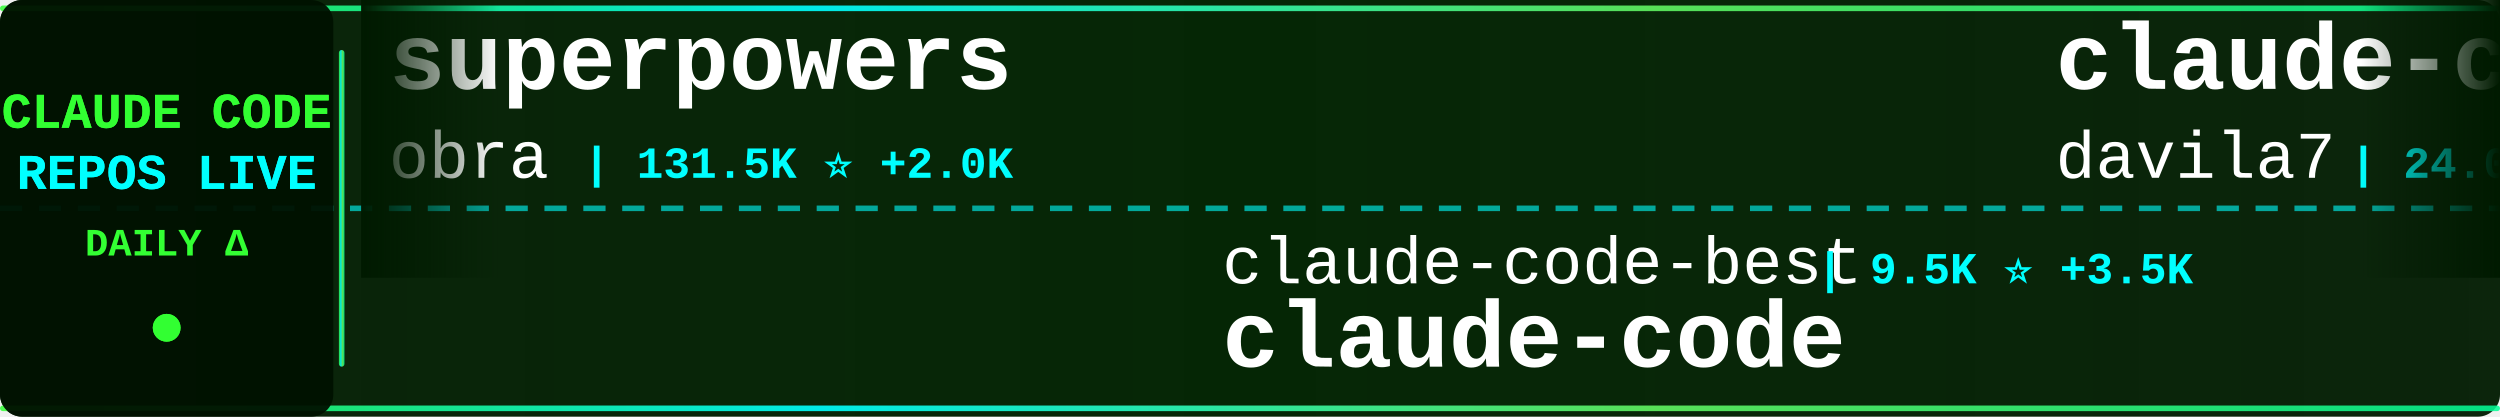
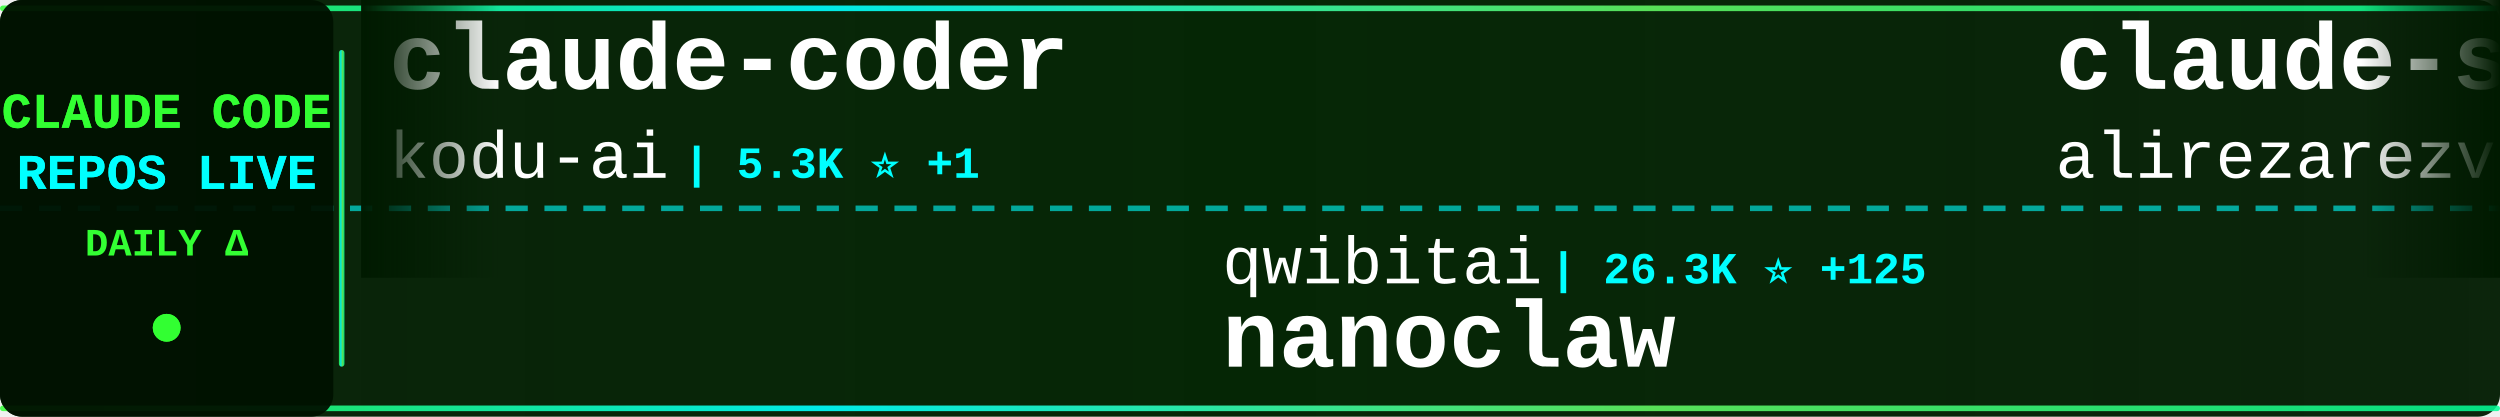
<svg xmlns="http://www.w3.org/2000/svg" width="900" height="150">
  <defs>
    <linearGradient id="tickerBg" x1="0%" y1="0%" x2="100%" y2="0%">
      <stop offset="0%" style="stop-color:#001a00;stop-opacity:0.95" />
      <stop offset="50%" style="stop-color:#002200;stop-opacity:0.98" />
      <stop offset="100%" style="stop-color:#001a00;stop-opacity:0.95" />
    </linearGradient>
    <linearGradient id="borderGrad" x1="0%" y1="0%" x2="100%" y2="0%">
      <stop offset="0%" style="stop-color:#33ff33;stop-opacity:0.85">
        <animate attributeName="stop-opacity" values="0.85;1;0.85" dur="2s" repeatCount="indefinite" />
      </stop>
      <stop offset="33%" style="stop-color:#00ffff;stop-opacity:0.9">
        <animate attributeName="stop-opacity" values="0.9;1;0.9" dur="2.2s" repeatCount="indefinite" />
      </stop>
      <stop offset="66%" style="stop-color:#66ff66;stop-opacity:0.85">
        <animate attributeName="stop-opacity" values="0.85;1;0.85" dur="1.8s" repeatCount="indefinite" />
      </stop>
      <stop offset="100%" style="stop-color:#00ff99;stop-opacity:0.85">
        <animate attributeName="stop-opacity" values="0.85;1;0.85" dur="2s" repeatCount="indefinite" />
      </stop>
    </linearGradient>
    <filter id="textGlow">
      <feGaussianBlur stdDeviation="0.1" result="coloredBlur" />
      <feMerge>
        <feMergeNode in="coloredBlur" />
        <feMergeNode in="SourceGraphic" />
      </feMerge>
    </filter>
    <filter id="metricGlow">
      <feGaussianBlur stdDeviation="0.2" result="coloredBlur" />
      <feMerge>
        <feMergeNode in="coloredBlur" />
        <feMergeNode in="SourceGraphic" />
      </feMerge>
    </filter>
    <linearGradient id="leftFade" x1="0%" y1="0%" x2="100%" y2="0%">
      <stop offset="0%" style="stop-color:#001a00;stop-opacity:1" />
      <stop offset="100%" style="stop-color:#001a00;stop-opacity:0" />
    </linearGradient>
    <linearGradient id="rightFade" x1="0%" y1="0%" x2="100%" y2="0%">
      <stop offset="0%" style="stop-color:#001a00;stop-opacity:0" />
      <stop offset="100%" style="stop-color:#001a00;stop-opacity:1" />
    </linearGradient>
  </defs>
  <rect width="900" height="150" fill="url(#tickerBg)" rx="8" />
  <rect x="0" y="2" width="900" height="2" fill="url(#borderGrad)" rx="1" />
  <rect x="0" y="146" width="900" height="2" fill="url(#borderGrad)" rx="1" />
  <line x1="0" y1="75" x2="900" y2="75" stroke="#00ffff" stroke-width="2" stroke-dasharray="8 6" opacity="0.6" />
  <rect x="0" y="0" width="120" height="150" fill="#001100" opacity="0.95" rx="8" />
  <text x="60" y="46" font-family="'Courier New', monospace" font-size="18" font-weight="bold" fill="#33ff33" text-anchor="middle" filter="url(#textGlow)">
    CLAUDE CODE
  </text>
  <text x="60" y="68" font-family="'Courier New', monospace" font-size="18" font-weight="bold" fill="#00ffff" text-anchor="middle" filter="url(#textGlow)">
    REPOS LIVE
  </text>
  <text x="60" y="92" font-family="'Courier New', monospace" font-size="14" font-weight="bold" fill="#33ff33" text-anchor="middle">
    DAILY Δ
  </text>
  <circle cx="60" cy="118" r="5" fill="#33ff33" filter="url(#metricGlow)">
    <animate attributeName="r" values="4;6;4" dur="1.5s" repeatCount="indefinite" />
    <animate attributeName="opacity" values="0.6;1;0.6" dur="1.5s" repeatCount="indefinite" />
  </circle>
  <rect x="122" y="18" width="2" height="114" fill="url(#borderGrad)" rx="1" />
  <clipPath id="tickerClip">
    <rect x="130" y="0" width="770" height="150" />
  </clipPath>
  <g clip-path="url(#tickerClip)">
    <g id="tickerItems">
      <animateTransform attributeName="transform" attributeType="XML" type="translate" from="0 0" to="-3000 0" dur="54s" repeatCount="indefinite" />
      <g transform="translate(0, 0)">
-         <text x="140" y="32" font-family="'Courier New', monospace" font-size="34" font-weight="bold" fill="#ffffff">superpowers</text>
-         <text x="140" y="64" font-family="'Courier New', monospace" font-size="24" font-weight="normal" fill="#ffffff" opacity="1.0">obra</text>
-         <text x="210" y="64" font-family="'Courier New', monospace" font-size="16" font-weight="bold" fill="#00ffff"> | 131.5K ⭐ +2.0K</text>
+         <text x="140" y="32" font-family="'Courier New', monospace" font-size="34" font-weight="bold" fill="#ffffff">claude-coder</text>
+         <text x="140" y="64" font-family="'Courier New', monospace" font-size="24" font-weight="normal" fill="#ffffff" opacity="1.0">kodu-ai</text>
+         <text x="246" y="64" font-family="'Courier New', monospace" font-size="16" font-weight="bold" fill="#00ffff"> | 5.3K ⭐ +1</text>
      </g>
      <g transform="translate(300, 0)">
-         <text x="140" y="102" font-family="'Courier New', monospace" font-size="24" font-weight="normal" fill="#ffffff" opacity="1.0">claude-code-best</text>
-         <text x="354" y="102" font-family="'Courier New', monospace" font-size="16" font-weight="bold" fill="#00ffff"> | 9.5K ⭐ +3.5K</text>
+         <text x="140" y="102" font-family="'Courier New', monospace" font-size="24" font-weight="normal" fill="#ffffff" opacity="1.0">qwibitai</text>
+         <text x="258" y="102" font-family="'Courier New', monospace" font-size="16" font-weight="bold" fill="#00ffff"> | 26.3K ⭐ +125</text>
+         <text x="140" y="132" font-family="'Courier New', monospace" font-size="34" font-weight="bold" fill="#ffffff">nanoclaw</text>
+       </g>
+       <g transform="translate(600, 0)">
+         <text x="140" y="32" font-family="'Courier New', monospace" font-size="34" font-weight="bold" fill="#ffffff">claude-skills</text>
+         <text x="140" y="64" font-family="'Courier New', monospace" font-size="24" font-weight="normal" fill="#ffffff" opacity="1.0">alirezarezvani</text>
+         <text x="330" y="64" font-family="'Courier New', monospace" font-size="16" font-weight="bold" fill="#00ffff"> | 8.9K ⭐ +295</text>
+       </g>
+       <g transform="translate(900, 0)">
+         <text x="140" y="102" font-family="'Courier New', monospace" font-size="24" font-weight="normal" fill="#ffffff" opacity="1.0">OneRedOak</text>
+         <text x="270" y="102" font-family="'Courier New', monospace" font-size="16" font-weight="bold" fill="#00ffff"> | 3.8K ⭐ +3</text>
+         <text x="140" y="132" font-family="'Courier New', monospace" font-size="34" font-weight="bold" fill="#ffffff">claude-code-workflows</text>
+       </g>
+       <g transform="translate(1200, 0)">
+         <text x="140" y="32" font-family="'Courier New', monospace" font-size="34" font-weight="bold" fill="#ffffff">claude-code-system-promp...</text>
+         <text x="140" y="64" font-family="'Courier New', monospace" font-size="24" font-weight="normal" fill="#ffffff" opacity="1.0">Piebald-AI</text>
+         <text x="282" y="64" font-family="'Courier New', monospace" font-size="16" font-weight="bold" fill="#00ffff"> | 8.1K ⭐ +172</text>
+       </g>
+       <g transform="translate(1500, 0)">
+         <text x="140" y="102" font-family="'Courier New', monospace" font-size="24" font-weight="normal" fill="#ffffff" opacity="1.0">pengchengneo</text>
+         <text x="306" y="102" font-family="'Courier New', monospace" font-size="16" font-weight="bold" fill="#00ffff"> | 856 ⭐ +125</text>
+         <text x="140" y="132" font-family="'Courier New', monospace" font-size="34" font-weight="bold" fill="#ffffff">Claude-Code</text>
+       </g>
+       <g transform="translate(1800, 0)">
+         <text x="140" y="32" font-family="'Courier New', monospace" font-size="34" font-weight="bold" fill="#ffffff">claude-code-guide</text>
+         <text x="140" y="64" font-family="'Courier New', monospace" font-size="24" font-weight="normal" fill="#ffffff" opacity="1.0">zebbern</text>
+         <text x="246" y="64" font-family="'Courier New', monospace" font-size="16" font-weight="bold" fill="#00ffff"> | 3.8K ⭐ +14</text>
+       </g>
+       <g transform="translate(2100, 0)">
+         <text x="140" y="102" font-family="'Courier New', monospace" font-size="24" font-weight="normal" fill="#ffffff" opacity="1.0">ghuntley</text>
+         <text x="258" y="102" font-family="'Courier New', monospace" font-size="16" font-weight="bold" fill="#00ffff"> | 961 ⭐ +10</text>
+         <text x="140" y="132" font-family="'Courier New', monospace" font-size="34" font-weight="bold" fill="#ffffff">claude-code-source-code-...</text>
+       </g>
+       <g transform="translate(2400, 0)">
+         <text x="140" y="32" font-family="'Courier New', monospace" font-size="34" font-weight="bold" fill="#ffffff">openclaude</text>
+         <text x="140" y="64" font-family="'Courier New', monospace" font-size="24" font-weight="normal" fill="#ffffff" opacity="1.0">Gitlawb</text>
+         <text x="246" y="64" font-family="'Courier New', monospace" font-size="16" font-weight="bold" fill="#00ffff"> | 6.7K ⭐ +4.6K</text>
+       </g>
+       <g transform="translate(2700, 0)">
+         <text x="140" y="102" font-family="'Courier New', monospace" font-size="24" font-weight="normal" fill="#ffffff" opacity="1.0">anthropics</text>
+         <text x="282" y="102" font-family="'Courier New', monospace" font-size="16" font-weight="bold" fill="#00ffff"> | 106.3K ⭐ +7.3K</text>
        <text x="140" y="132" font-family="'Courier New', monospace" font-size="34" font-weight="bold" fill="#ffffff">claude-code</text>
      </g>
-       <g transform="translate(600, 0)">
-         <text x="140" y="32" font-family="'Courier New', monospace" font-size="34" font-weight="bold" fill="#ffffff">claude-code-templates</text>
-         <text x="140" y="64" font-family="'Courier New', monospace" font-size="24" font-weight="normal" fill="#ffffff" opacity="1.0">davila7</text>
-         <text x="246" y="64" font-family="'Courier New', monospace" font-size="16" font-weight="bold" fill="#00ffff"> | 24.0K ⭐ +71</text>
-       </g>
-       <g transform="translate(900, 0)">
-         <text x="140" y="102" font-family="'Courier New', monospace" font-size="24" font-weight="normal" fill="#ffffff" opacity="1.0">ykdojo</text>
-         <text x="234" y="102" font-family="'Courier New', monospace" font-size="16" font-weight="bold" fill="#00ffff"> | 7.1K ⭐ +50</text>
-         <text x="140" y="132" font-family="'Courier New', monospace" font-size="34" font-weight="bold" fill="#ffffff">claude-code-tips</text>
-       </g>
-       <g transform="translate(1200, 0)">
-         <text x="140" y="32" font-family="'Courier New', monospace" font-size="34" font-weight="bold" fill="#ffffff">claude-code</text>
-         <text x="140" y="64" font-family="'Courier New', monospace" font-size="24" font-weight="normal" fill="#ffffff" opacity="1.0">xorespesp</text>
-         <text x="270" y="64" font-family="'Courier New', monospace" font-size="16" font-weight="bold" fill="#00ffff"> | 173 ⭐ +46</text>
-       </g>
-       <g transform="translate(1500, 0)">
-         <text x="140" y="102" font-family="'Courier New', monospace" font-size="24" font-weight="normal" fill="#ffffff" opacity="1.0">sickn33</text>
-         <text x="246" y="102" font-family="'Courier New', monospace" font-size="16" font-weight="bold" fill="#00ffff"> | 30.0K ⭐ +296</text>
-         <text x="140" y="132" font-family="'Courier New', monospace" font-size="34" font-weight="bold" fill="#ffffff">antigravity-awesome-skil...</text>
-       </g>
-       <g transform="translate(1800, 0)">
-         <text x="140" y="32" font-family="'Courier New', monospace" font-size="34" font-weight="bold" fill="#ffffff">claude-code</text>
-         <text x="140" y="64" font-family="'Courier New', monospace" font-size="24" font-weight="normal" fill="#ffffff" opacity="1.0">chiragjoshi12</text>
-         <text x="318" y="64" font-family="'Courier New', monospace" font-size="16" font-weight="bold" fill="#00ffff"> | 122 ⭐ +52</text>
-       </g>
-       <g transform="translate(2100, 0)">
-         <text x="140" y="102" font-family="'Courier New', monospace" font-size="24" font-weight="normal" fill="#ffffff" opacity="1.0">Maciek-roboblog</text>
-         <text x="342" y="102" font-family="'Courier New', monospace" font-size="16" font-weight="bold" fill="#00ffff"> | 7.3K ⭐ +35</text>
-         <text x="140" y="132" font-family="'Courier New', monospace" font-size="34" font-weight="bold" fill="#ffffff">Claude-Code-Usage-Monito...</text>
-       </g>
-       <g transform="translate(2400, 0)">
-         <text x="140" y="32" font-family="'Courier New', monospace" font-size="34" font-weight="bold" fill="#ffffff">claude-code-sourcemap</text>
-         <text x="140" y="64" font-family="'Courier New', monospace" font-size="24" font-weight="normal" fill="#ffffff" opacity="1.0">Hyper66666</text>
-         <text x="282" y="64" font-family="'Courier New', monospace" font-size="16" font-weight="bold" fill="#00ffff"> | 184 ⭐ +18</text>
-       </g>
-       <g transform="translate(2700, 0)">
-         <text x="140" y="102" font-family="'Courier New', monospace" font-size="24" font-weight="normal" fill="#ffffff" opacity="1.0">lst97</text>
-         <text x="222" y="102" font-family="'Courier New', monospace" font-size="16" font-weight="bold" fill="#00ffff"> | 1.5K ⭐ +3</text>
-         <text x="140" y="132" font-family="'Courier New', monospace" font-size="34" font-weight="bold" fill="#ffffff">claude-code-sub-agents</text>
-       </g>
      <g transform="translate(3000, 0)">
-         <text x="140" y="32" font-family="'Courier New', monospace" font-size="34" font-weight="bold" fill="#ffffff">superpowers</text>
-         <text x="140" y="64" font-family="'Courier New', monospace" font-size="24" font-weight="normal" fill="#ffffff" opacity="1.0">obra</text>
-         <text x="210" y="64" font-family="'Courier New', monospace" font-size="16" font-weight="bold" fill="#00ffff"> | 131.5K ⭐ +2.0K</text>
+         <text x="140" y="32" font-family="'Courier New', monospace" font-size="34" font-weight="bold" fill="#ffffff">claude-coder</text>
+         <text x="140" y="64" font-family="'Courier New', monospace" font-size="24" font-weight="normal" fill="#ffffff" opacity="1.0">kodu-ai</text>
+         <text x="246" y="64" font-family="'Courier New', monospace" font-size="16" font-weight="bold" fill="#00ffff"> | 5.3K ⭐ +1</text>
      </g>
      <g transform="translate(3300, 0)">
-         <text x="140" y="102" font-family="'Courier New', monospace" font-size="24" font-weight="normal" fill="#ffffff" opacity="1.0">claude-code-best</text>
-         <text x="354" y="102" font-family="'Courier New', monospace" font-size="16" font-weight="bold" fill="#00ffff"> | 9.5K ⭐ +3.5K</text>
-         <text x="140" y="132" font-family="'Courier New', monospace" font-size="34" font-weight="bold" fill="#ffffff">claude-code</text>
+         <text x="140" y="102" font-family="'Courier New', monospace" font-size="24" font-weight="normal" fill="#ffffff" opacity="1.0">qwibitai</text>
+         <text x="258" y="102" font-family="'Courier New', monospace" font-size="16" font-weight="bold" fill="#00ffff"> | 26.3K ⭐ +125</text>
+         <text x="140" y="132" font-family="'Courier New', monospace" font-size="34" font-weight="bold" fill="#ffffff">nanoclaw</text>
      </g>
      <g transform="translate(3600, 0)">
-         <text x="140" y="32" font-family="'Courier New', monospace" font-size="34" font-weight="bold" fill="#ffffff">claude-code-templates</text>
-         <text x="140" y="64" font-family="'Courier New', monospace" font-size="24" font-weight="normal" fill="#ffffff" opacity="1.0">davila7</text>
-         <text x="246" y="64" font-family="'Courier New', monospace" font-size="16" font-weight="bold" fill="#00ffff"> | 24.0K ⭐ +71</text>
+         <text x="140" y="32" font-family="'Courier New', monospace" font-size="34" font-weight="bold" fill="#ffffff">claude-skills</text>
+         <text x="140" y="64" font-family="'Courier New', monospace" font-size="24" font-weight="normal" fill="#ffffff" opacity="1.0">alirezarezvani</text>
+         <text x="330" y="64" font-family="'Courier New', monospace" font-size="16" font-weight="bold" fill="#00ffff"> | 8.9K ⭐ +295</text>
      </g>
      <g transform="translate(3900, 0)">
-         <text x="140" y="102" font-family="'Courier New', monospace" font-size="24" font-weight="normal" fill="#ffffff" opacity="1.0">ykdojo</text>
-         <text x="234" y="102" font-family="'Courier New', monospace" font-size="16" font-weight="bold" fill="#00ffff"> | 7.1K ⭐ +50</text>
-         <text x="140" y="132" font-family="'Courier New', monospace" font-size="34" font-weight="bold" fill="#ffffff">claude-code-tips</text>
+         <text x="140" y="102" font-family="'Courier New', monospace" font-size="24" font-weight="normal" fill="#ffffff" opacity="1.0">OneRedOak</text>
+         <text x="270" y="102" font-family="'Courier New', monospace" font-size="16" font-weight="bold" fill="#00ffff"> | 3.8K ⭐ +3</text>
+         <text x="140" y="132" font-family="'Courier New', monospace" font-size="34" font-weight="bold" fill="#ffffff">claude-code-workflows</text>
      </g>
    </g>
  </g>
  <rect x="130" y="0" width="50" height="100" fill="url(#leftFade)" />
  <rect x="850" y="0" width="50" height="100" fill="url(#rightFade)" />
</svg>
